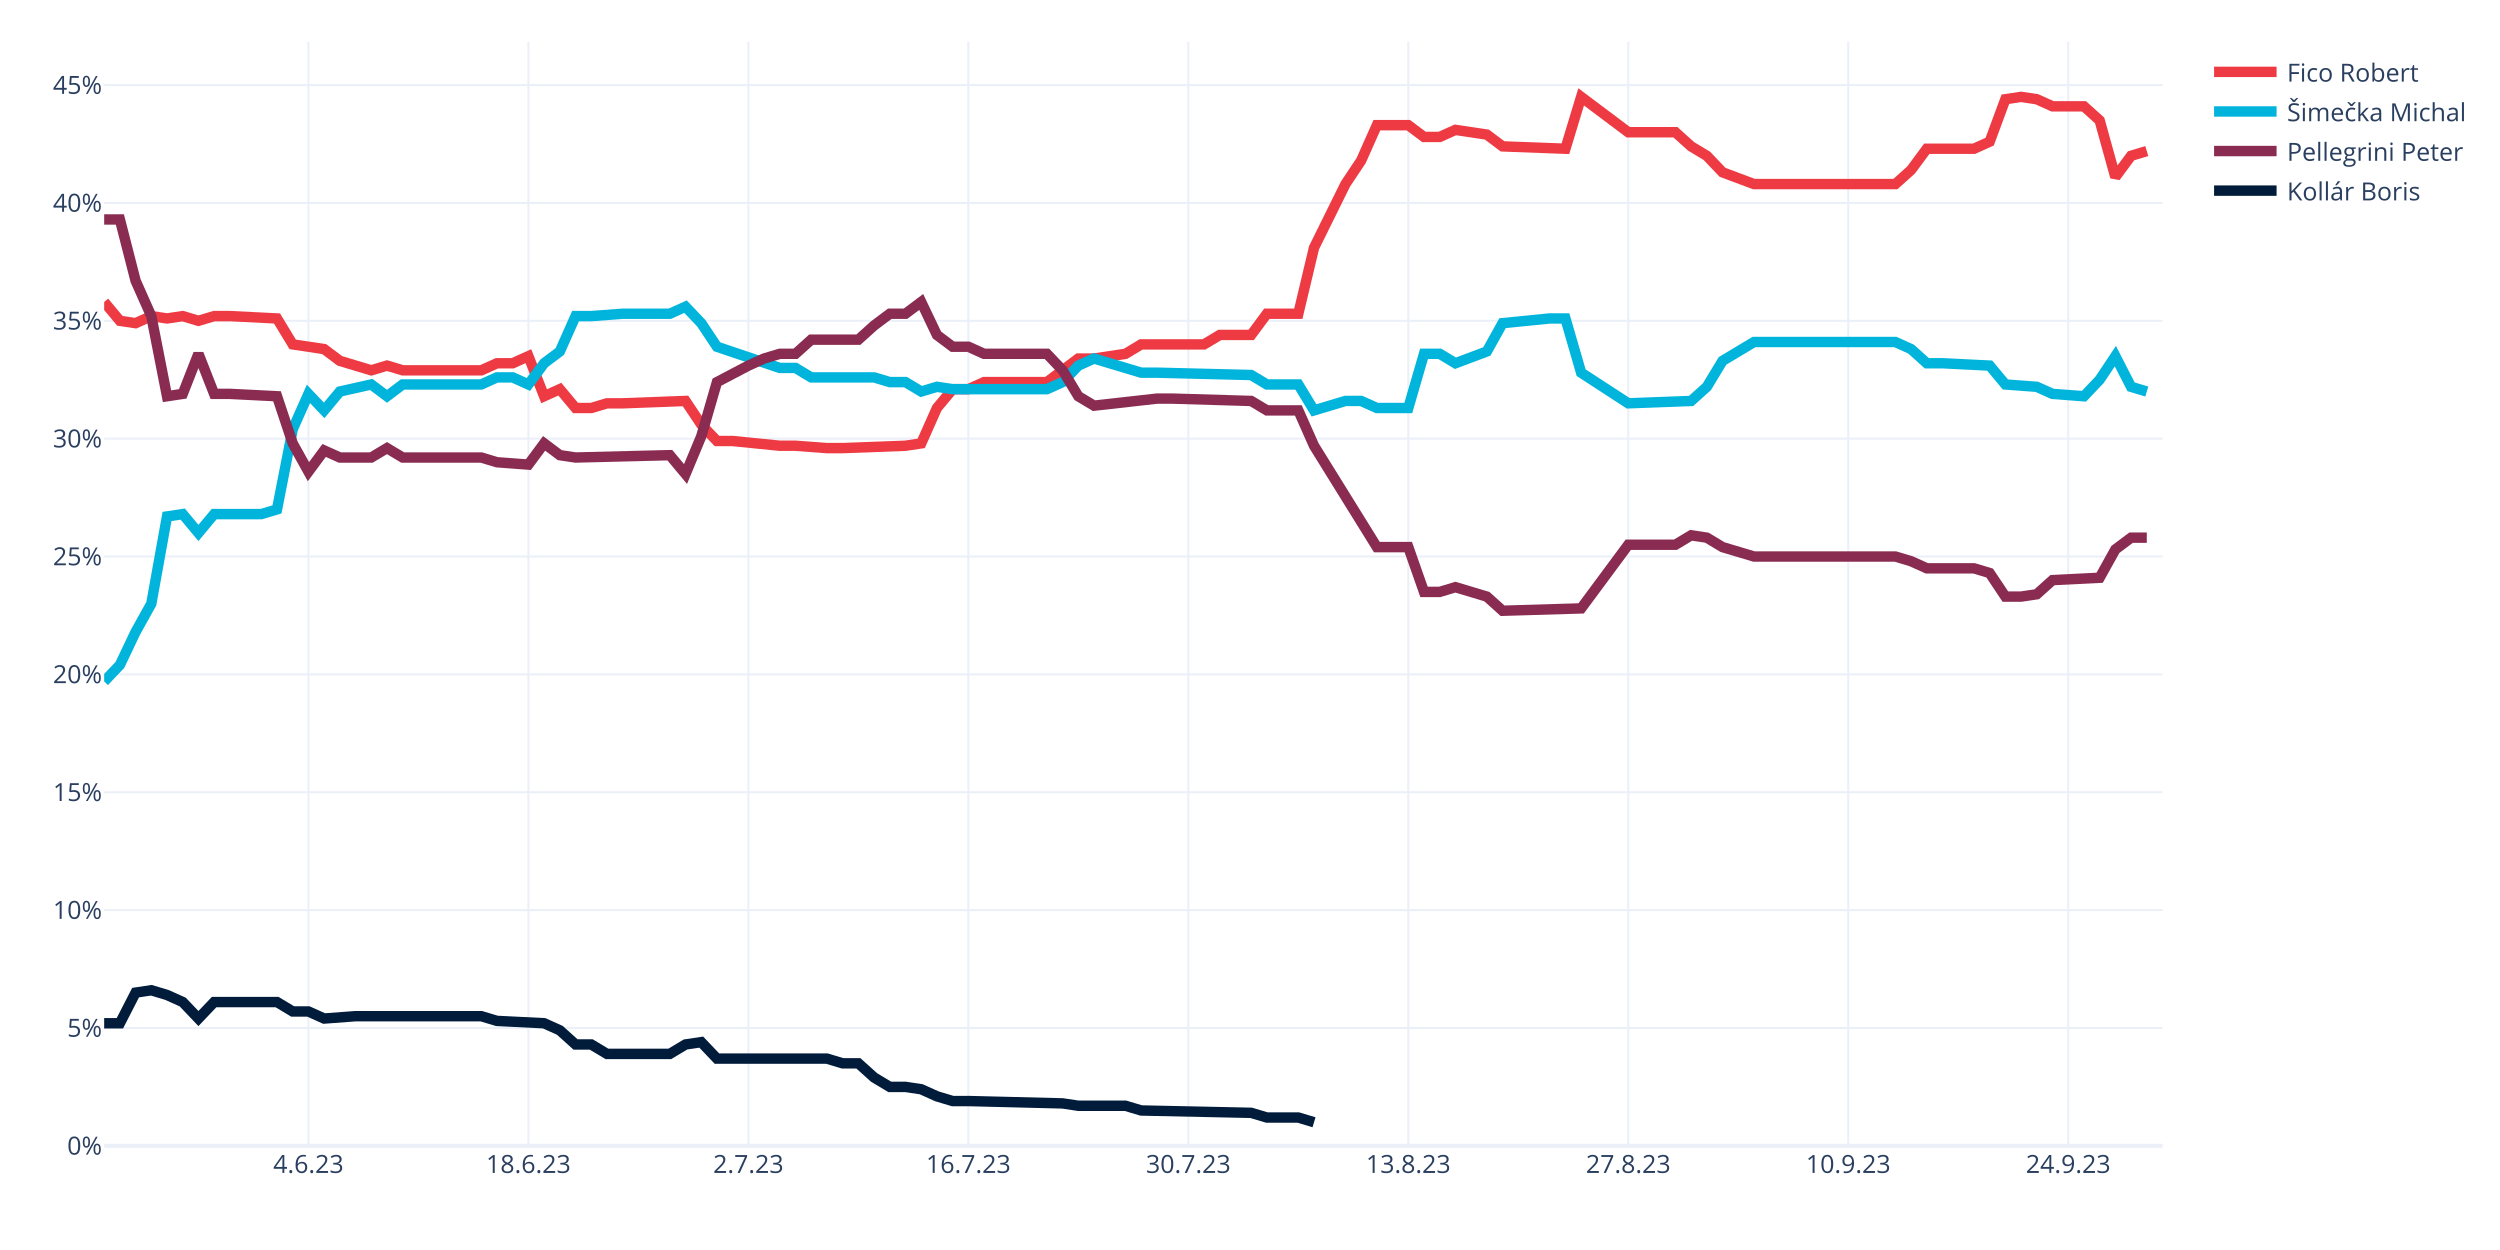
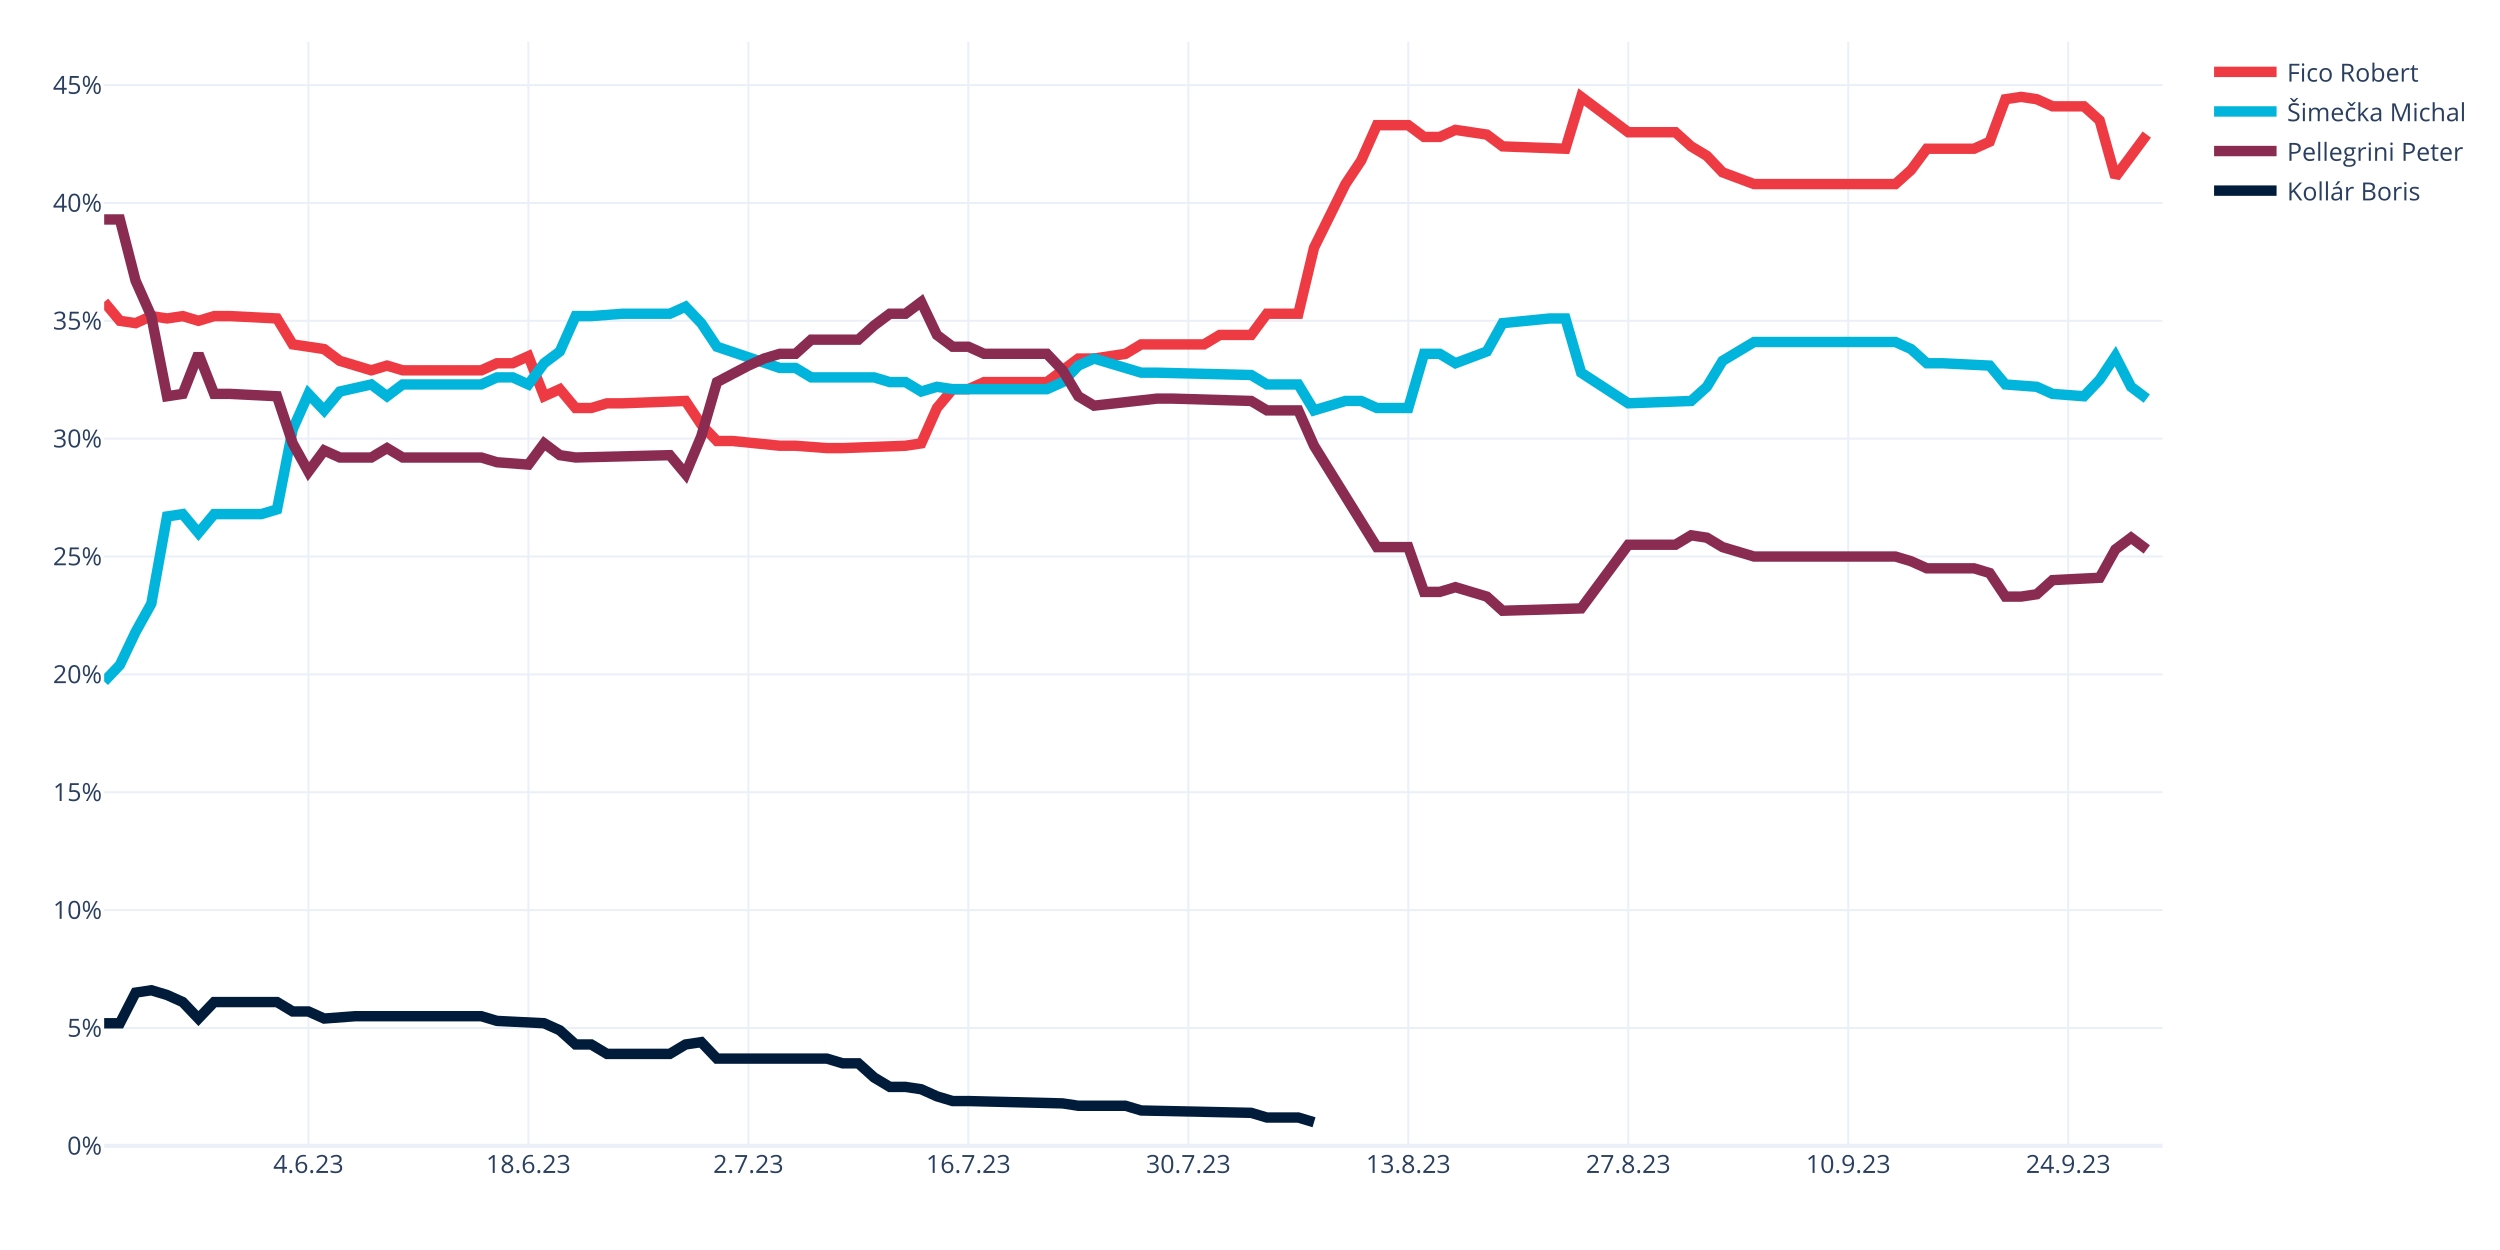
<svg xmlns="http://www.w3.org/2000/svg" class="main-svg" width="1200" height="600" style="" viewBox="0 0 1200 600">
  <rect x="0" y="0" width="1200" height="600" style="fill: rgb(255, 255, 255); fill-opacity: 1;" />
-   <defs id="defs-b10f14">
+   <defs id="defs-6a0df9">
    <g class="clips">
-       <clipPath id="clipb10f14xyplot" class="plotclip">
+       <clipPath id="clip6a0df9xyplot" class="plotclip">
        <rect width="988" height="530" />
      </clipPath>
-       <clipPath class="axesclip" id="clipb10f14x">
+       <clipPath class="axesclip" id="clip6a0df9x">
        <rect x="50" y="0" width="988" height="600" />
      </clipPath>
-       <clipPath class="axesclip" id="clipb10f14y">
+       <clipPath class="axesclip" id="clip6a0df9y">
        <rect x="0" y="20" width="1200" height="530" />
      </clipPath>
-       <clipPath class="axesclip" id="clipb10f14xy">
+       <clipPath class="axesclip" id="clip6a0df9xy">
        <rect x="50" y="20" width="988" height="530" />
      </clipPath>
    </g>
    <g class="gradients" />
    <g class="patterns" />
  </defs>
  <g class="bglayer" />
  <g class="layer-below">
    <g class="imagelayer" />
    <g class="shapelayer" />
  </g>
  <g class="cartesianlayer">
    <g class="subplot xy">
      <g class="layer-subplot">
        <g class="shapelayer" />
        <g class="imagelayer" />
      </g>
      <g class="minor-gridlayer">
        <g class="x" />
        <g class="y" />
      </g>
      <g class="gridlayer">
        <g class="x">
          <path class="xgrid crisp" transform="translate(148.05,0)" d="M0,20v530" style="stroke: rgb(235, 240, 248); stroke-opacity: 1; stroke-width: 1px;" />
          <path class="xgrid crisp" transform="translate(253.63,0)" d="M0,20v530" style="stroke: rgb(235, 240, 248); stroke-opacity: 1; stroke-width: 1px;" />
          <path class="xgrid crisp" transform="translate(359.22,0)" d="M0,20v530" style="stroke: rgb(235, 240, 248); stroke-opacity: 1; stroke-width: 1px;" />
          <path class="xgrid crisp" transform="translate(464.81,0)" d="M0,20v530" style="stroke: rgb(235, 240, 248); stroke-opacity: 1; stroke-width: 1px;" />
          <path class="xgrid crisp" transform="translate(570.4,0)" d="M0,20v530" style="stroke: rgb(235, 240, 248); stroke-opacity: 1; stroke-width: 1px;" />
          <path class="xgrid crisp" transform="translate(675.98,0)" d="M0,20v530" style="stroke: rgb(235, 240, 248); stroke-opacity: 1; stroke-width: 1px;" />
          <path class="xgrid crisp" transform="translate(781.57,0)" d="M0,20v530" style="stroke: rgb(235, 240, 248); stroke-opacity: 1; stroke-width: 1px;" />
          <path class="xgrid crisp" transform="translate(887.16,0)" d="M0,20v530" style="stroke: rgb(235, 240, 248); stroke-opacity: 1; stroke-width: 1px;" />
          <path class="xgrid crisp" transform="translate(992.75,0)" d="M0,20v530" style="stroke: rgb(235, 240, 248); stroke-opacity: 1; stroke-width: 1px;" />
        </g>
        <g class="y">
          <path class="ygrid crisp" transform="translate(0,493.43)" d="M50,0h988" style="stroke: rgb(235, 240, 248); stroke-opacity: 1; stroke-width: 1px;" />
          <path class="ygrid crisp" transform="translate(0,436.85)" d="M50,0h988" style="stroke: rgb(235, 240, 248); stroke-opacity: 1; stroke-width: 1px;" />
          <path class="ygrid crisp" transform="translate(0,380.28)" d="M50,0h988" style="stroke: rgb(235, 240, 248); stroke-opacity: 1; stroke-width: 1px;" />
          <path class="ygrid crisp" transform="translate(0,323.71)" d="M50,0h988" style="stroke: rgb(235, 240, 248); stroke-opacity: 1; stroke-width: 1px;" />
          <path class="ygrid crisp" transform="translate(0,267.13)" d="M50,0h988" style="stroke: rgb(235, 240, 248); stroke-opacity: 1; stroke-width: 1px;" />
          <path class="ygrid crisp" transform="translate(0,210.56)" d="M50,0h988" style="stroke: rgb(235, 240, 248); stroke-opacity: 1; stroke-width: 1px;" />
          <path class="ygrid crisp" transform="translate(0,153.99)" d="M50,0h988" style="stroke: rgb(235, 240, 248); stroke-opacity: 1; stroke-width: 1px;" />
          <path class="ygrid crisp" transform="translate(0,97.42)" d="M50,0h988" style="stroke: rgb(235, 240, 248); stroke-opacity: 1; stroke-width: 1px;" />
          <path class="ygrid crisp" transform="translate(0,40.84)" d="M50,0h988" style="stroke: rgb(235, 240, 248); stroke-opacity: 1; stroke-width: 1px;" />
        </g>
      </g>
      <g class="zerolinelayer">
        <path class="yzl zl crisp" transform="translate(0,550)" d="M50,0h988" style="stroke: rgb(235, 240, 248); stroke-opacity: 1; stroke-width: 2px;" />
      </g>
      <path class="xlines-below" />
      <path class="ylines-below" />
      <g class="overlines-below" />
      <g class="xaxislayer-below" />
      <g class="yaxislayer-below" />
      <g class="overaxes-below" />
-       <g class="plot" transform="translate(50,20)" clip-path="url(#clipb10f14xyplot)">
+       <g class="plot" transform="translate(50,20)" clip-path="url(#clip6a0df9xyplot)">
        <g class="scatterlayer mlayer">
-           <g class="trace scatter trace6ac25b" style="stroke-miterlimit: 2; opacity: 1;">
-             <g class="fills" />
-             <g class="errorbars" />
-             <g class="lines">
-               <path class="js-line" d="M0,124.94L7.54,133.99L15.08,135.12L22.63,131.73L30.17,132.86L37.71,131.73L45.25,133.99L52.79,131.73L60.34,131.73L82.96,132.86L90.5,145.3L105.59,147.57L113.13,153.22L128.21,157.75L135.76,155.49L143.3,157.75L150.84,157.75L181.01,157.75L188.55,154.36L196.09,154.36L203.63,150.96L211.18,170.2L218.72,166.8L226.26,175.85L233.8,175.85L241.34,173.59L248.89,173.59L279.05,172.46L286.6,183.77L294.14,191.69L301.68,191.69L324.31,193.96L331.85,193.96L346.93,195.09L354.47,195.09L384.64,193.96L392.18,192.82L399.73,175.85L407.27,166.8L414.81,166.8L422.35,163.41L452.52,163.41L460.06,157.75L467.6,152.09L475.15,152.09L490.23,149.83L497.77,145.3L527.94,145.3L535.48,140.78L550.56,140.78L558.11,130.59L573.19,130.59L580.73,98.91L595.82,68.36L603.36,57.05L610.9,40.08L618.44,40.08L625.98,40.08L633.53,45.73L641.07,45.73L648.61,42.34L663.69,44.6L671.24,50.26L701.4,51.39L708.95,26.5L731.57,43.47L739.11,43.47L754.2,43.47L761.74,50.26L769.28,54.79L776.82,62.71L791.91,68.36L799.45,68.36L859.79,68.36L867.33,61.58L874.87,51.39L882.41,51.39L897.5,51.39L905.04,48L912.58,27.63L920.12,26.5L927.66,27.63L935.21,31.03L950.29,31.03L957.83,37.81L965.37,64.97L972.92,54.79L980.46,52.52" style="vector-effect: none; fill: none; stroke: rgb(238, 58, 67); stroke-opacity: 1; stroke-width: 5px; opacity: 1;" />
-             </g>
-             <g class="points" />
-             <g class="text" />
-           </g>
-           <g class="trace scatter traceebe7b7" style="stroke-miterlimit: 2; opacity: 1;">
-             <g class="fills" />
-             <g class="errorbars" />
-             <g class="lines">
-               <path class="js-line" d="M0,307.1L7.54,299.18L15.08,283.34L22.63,269.76L30.17,227.9L37.71,226.77L45.25,235.82L52.79,226.77L60.34,226.77L75.42,226.77L82.96,224.51L90.5,186.04L98.05,169.06L105.59,176.98L113.13,167.93L128.21,164.54L135.76,170.2L143.3,164.54L150.84,164.54L181.01,164.54L188.55,161.14L196.09,161.14L203.63,164.54L211.18,154.36L218.72,148.7L226.26,131.73L233.8,131.73L248.89,130.59L256.43,130.59L271.51,130.59L279.05,127.2L286.6,135.12L294.14,146.43L324.31,156.62L331.85,156.62L339.39,161.14L346.93,161.14L369.56,161.14L377.1,163.41L384.64,163.41L392.18,167.93L399.73,165.67L407.27,166.8L452.52,166.8L460.06,163.41L467.6,155.49L475.15,152.09L497.77,158.88L505.31,158.88L550.56,160.01L558.11,164.54L573.19,164.54L580.73,176.98L595.82,172.46L603.36,172.46L610.9,175.85L618.44,175.85L625.98,175.85L633.53,149.83L641.07,149.83L648.61,154.36L663.69,148.7L671.24,135.12L693.86,132.86L701.4,132.86L708.95,158.88L731.57,173.59L761.74,172.46L769.28,165.67L776.82,153.22L791.91,144.17L859.79,144.17L867.33,147.57L874.87,154.36L882.41,154.36L905.04,155.49L912.58,164.54L927.66,165.67L935.21,169.06L950.29,170.2L957.83,162.28L965.37,150.96L972.92,165.67L980.46,167.93" style="vector-effect: none; fill: none; stroke: rgb(0, 180, 219); stroke-opacity: 1; stroke-width: 5px; opacity: 1;" />
-             </g>
-             <g class="points" />
-             <g class="text" />
-           </g>
-           <g class="trace scatter trace4eb7c8" style="stroke-miterlimit: 2; opacity: 1;">
-             <g class="fills" />
-             <g class="errorbars" />
-             <g class="lines">
-               <path class="js-line" d="M0,85.34L7.54,85.34L15.08,114.75L22.63,131.73L30.17,170.2L37.71,169.06L45.25,149.83L52.79,169.06L60.34,169.06L82.96,170.2L90.5,192.82L98.05,206.4L105.59,196.22L113.13,199.61L120.67,199.61L128.21,199.61L135.76,195.09L143.3,199.61L150.84,199.61L181.01,199.61L188.55,201.88L203.63,203.01L211.18,192.82L218.72,198.48L226.26,199.61L271.51,198.48L279.05,207.53L286.6,189.43L294.14,163.41L309.22,155.49L316.76,152.09L324.31,149.83L331.85,149.83L339.39,143.04L346.93,143.04L362.02,143.04L369.56,136.25L377.1,130.59L384.64,130.59L392.18,124.94L399.73,140.78L407.27,146.43L414.81,146.43L422.35,149.83L429.89,149.83L452.52,149.83L460.06,157.75L467.6,170.2L475.15,174.72L505.31,171.33L512.85,171.33L550.56,172.46L558.11,176.98L573.19,176.98L580.73,193.96L610.9,242.61L618.44,242.61L625.98,242.61L633.53,264.11L641.07,264.11L648.61,261.84L663.69,266.37L671.24,273.16L708.95,272.03L731.57,241.48L754.2,241.48L761.74,236.95L769.28,238.08L776.82,242.61L791.91,247.13L799.45,247.13L859.79,247.13L867.33,249.4L874.87,252.79L882.41,252.79L897.5,252.79L905.04,255.06L912.58,266.37L920.12,266.37L927.66,265.24L935.21,258.45L957.83,257.32L965.37,243.74L972.92,238.08L980.46,238.08" style="vector-effect: none; fill: none; stroke: rgb(138, 44, 81); stroke-opacity: 1; stroke-width: 5px; opacity: 1;" />
-             </g>
-             <g class="points" />
-             <g class="text" />
-           </g>
-           <g class="trace scatter trace25bc2e" style="stroke-miterlimit: 2; opacity: 1;">
+           <g class="trace scatter trace3b18ba" style="stroke-miterlimit: 2; opacity: 1;">
+             <g class="fills" />
+             <g class="errorbars" />
+             <g class="lines">
+               <path class="js-line" d="M0,124.94L7.54,133.99L15.08,135.12L22.63,131.73L30.17,132.86L37.71,131.73L45.25,133.99L52.79,131.73L60.34,131.73L82.96,132.86L90.5,145.3L105.59,147.57L113.13,153.22L128.21,157.75L135.76,155.49L143.3,157.75L150.84,157.75L181.01,157.75L188.55,154.36L196.09,154.36L203.63,150.96L211.18,170.2L218.72,166.8L226.26,175.85L233.8,175.85L241.34,173.59L248.89,173.59L279.05,172.46L286.6,183.77L294.14,191.69L301.68,191.69L324.31,193.96L331.85,193.96L346.93,195.09L354.47,195.09L384.64,193.96L392.18,192.82L399.73,175.85L407.27,166.8L414.81,166.8L422.35,163.41L452.52,163.41L460.06,157.75L467.6,152.09L475.15,152.09L490.23,149.83L497.77,145.3L527.94,145.3L535.48,140.78L550.56,140.78L558.11,130.59L573.19,130.59L580.73,98.91L595.82,68.36L603.36,57.05L610.9,40.08L618.44,40.08L625.98,40.08L633.53,45.73L641.07,45.73L648.61,42.34L663.69,44.6L671.24,50.26L701.4,51.39L708.95,26.5L731.57,43.47L739.11,43.47L754.2,43.47L761.74,50.26L769.28,54.79L776.82,62.71L791.91,68.36L799.45,68.36L859.79,68.36L867.33,61.58L874.87,51.39L882.41,51.39L897.5,51.39L905.04,48L912.58,27.63L920.12,26.5L927.66,27.63L935.21,31.03L950.29,31.03L957.83,37.81L965.37,64.97L972.92,54.79L980.46,44.6" style="vector-effect: none; fill: none; stroke: rgb(238, 58, 67); stroke-opacity: 1; stroke-width: 5px; opacity: 1;" />
+             </g>
+             <g class="points" />
+             <g class="text" />
+           </g>
+           <g class="trace scatter tracec7ddb0" style="stroke-miterlimit: 2; opacity: 1;">
+             <g class="fills" />
+             <g class="errorbars" />
+             <g class="lines">
+               <path class="js-line" d="M0,307.1L7.54,299.18L15.08,283.34L22.63,269.76L30.17,227.9L37.71,226.77L45.25,235.82L52.79,226.77L60.34,226.77L75.42,226.77L82.96,224.51L90.5,186.04L98.05,169.06L105.59,176.98L113.13,167.93L128.21,164.54L135.76,170.2L143.3,164.54L150.84,164.54L181.01,164.54L188.55,161.14L196.09,161.14L203.63,164.54L211.18,154.36L218.72,148.7L226.26,131.73L233.8,131.73L248.89,130.59L256.43,130.59L271.51,130.59L279.05,127.2L286.6,135.12L294.14,146.43L324.31,156.62L331.85,156.62L339.39,161.14L346.93,161.14L369.56,161.14L377.1,163.41L384.64,163.41L392.18,167.93L399.73,165.67L407.27,166.8L452.52,166.8L460.06,163.41L467.6,155.49L475.15,152.09L497.77,158.88L505.31,158.88L550.56,160.01L558.11,164.54L573.19,164.54L580.73,176.98L595.82,172.46L603.36,172.46L610.9,175.85L618.44,175.85L625.98,175.85L633.53,149.83L641.07,149.83L648.61,154.36L663.69,148.7L671.24,135.12L693.86,132.86L701.4,132.86L708.95,158.88L731.57,173.59L761.74,172.46L769.28,165.67L776.82,153.22L791.91,144.17L859.79,144.17L867.33,147.57L874.87,154.36L882.41,154.36L905.04,155.49L912.58,164.54L927.66,165.67L935.21,169.06L950.29,170.2L957.83,162.28L965.37,150.96L972.92,165.67L980.46,171.33" style="vector-effect: none; fill: none; stroke: rgb(0, 180, 219); stroke-opacity: 1; stroke-width: 5px; opacity: 1;" />
+             </g>
+             <g class="points" />
+             <g class="text" />
+           </g>
+           <g class="trace scatter tracefd9a31" style="stroke-miterlimit: 2; opacity: 1;">
+             <g class="fills" />
+             <g class="errorbars" />
+             <g class="lines">
+               <path class="js-line" d="M0,85.34L7.54,85.34L15.08,114.75L22.63,131.73L30.17,170.2L37.71,169.06L45.25,149.83L52.79,169.06L60.34,169.06L82.96,170.2L90.5,192.82L98.05,206.4L105.59,196.22L113.13,199.61L120.67,199.61L128.21,199.61L135.76,195.09L143.3,199.61L150.84,199.61L181.01,199.61L188.55,201.88L203.63,203.01L211.18,192.82L218.72,198.48L226.26,199.61L271.51,198.48L279.05,207.53L286.6,189.43L294.14,163.41L309.22,155.49L316.76,152.09L324.31,149.83L331.85,149.83L339.39,143.04L346.93,143.04L362.02,143.04L369.56,136.25L377.1,130.59L384.64,130.59L392.18,124.94L399.73,140.78L407.27,146.43L414.81,146.43L422.35,149.83L429.89,149.83L452.52,149.83L460.06,157.75L467.6,170.2L475.15,174.72L505.31,171.33L512.85,171.33L550.56,172.46L558.11,176.98L573.19,176.98L580.73,193.96L610.9,242.61L618.44,242.61L625.98,242.61L633.53,264.11L641.07,264.11L648.61,261.84L663.69,266.37L671.24,273.16L708.95,272.03L731.57,241.48L754.2,241.48L761.74,236.95L769.28,238.08L776.82,242.61L791.91,247.13L799.45,247.13L859.79,247.13L867.33,249.4L874.87,252.79L882.41,252.79L897.5,252.79L905.04,255.06L912.58,266.37L920.12,266.37L927.66,265.24L935.21,258.45L957.83,257.32L965.37,243.74L972.92,238.08L980.46,243.74" style="vector-effect: none; fill: none; stroke: rgb(138, 44, 81); stroke-opacity: 1; stroke-width: 5px; opacity: 1;" />
+             </g>
+             <g class="points" />
+             <g class="text" />
+           </g>
+           <g class="trace scatter trace7c6d7c" style="stroke-miterlimit: 2; opacity: 1;">
            <g class="fills" />
            <g class="errorbars" />
            <g class="lines">
              <path class="js-line" d="M0,471.16L7.54,471.16L15.08,456.46L22.63,455.32L30.17,457.59L37.71,460.98L45.25,468.9L52.79,460.98L60.34,460.98L82.96,460.98L90.5,465.51L98.05,465.51L105.59,468.9L120.67,467.77L128.21,467.77L181.01,467.77L188.55,470.03L211.18,471.16L218.72,474.56L226.26,481.35L233.8,481.35L241.34,485.87L248.89,485.87L271.51,485.87L279.05,481.35L286.6,480.22L294.14,488.14L346.93,488.14L354.47,490.4L362.02,490.4L369.56,497.19L377.1,501.71L384.64,501.71L392.18,502.84L399.73,506.24L407.27,508.5L414.81,508.5L460.06,509.63L467.6,510.77L490.23,510.77L497.77,513.03L550.56,514.16L558.11,516.42L573.19,516.42L580.73,518.69" style="vector-effect: none; fill: none; stroke: rgb(1, 27, 58); stroke-opacity: 1; stroke-width: 5px; opacity: 1;" />
            </g>
            <g class="points" />
            <g class="text" />
          </g>
        </g>
      </g>
      <g class="overplot" />
      <path class="xlines-above crisp" d="M0,0" style="fill: none;" />
      <path class="ylines-above crisp" d="M0,0" style="fill: none;" />
      <g class="overlines-above" />
      <g class="xaxislayer-above">
        <g class="xtick">
          <text text-anchor="middle" x="0" y="563" transform="translate(148.05,0)" style="font-family: 'Open Sans', verdana, arial, sans-serif; font-size: 12px; fill: rgb(42, 63, 95); fill-opacity: 1; white-space: pre; opacity: 1;">4.6.23</text>
        </g>
        <g class="xtick">
          <text text-anchor="middle" x="0" y="563" style="font-family: 'Open Sans', verdana, arial, sans-serif; font-size: 12px; fill: rgb(42, 63, 95); fill-opacity: 1; white-space: pre; opacity: 1;" transform="translate(253.63,0)">18.6.23</text>
        </g>
        <g class="xtick">
          <text text-anchor="middle" x="0" y="563" style="font-family: 'Open Sans', verdana, arial, sans-serif; font-size: 12px; fill: rgb(42, 63, 95); fill-opacity: 1; white-space: pre; opacity: 1;" transform="translate(359.22,0)">2.7.23</text>
        </g>
        <g class="xtick">
          <text text-anchor="middle" x="0" y="563" style="font-family: 'Open Sans', verdana, arial, sans-serif; font-size: 12px; fill: rgb(42, 63, 95); fill-opacity: 1; white-space: pre; opacity: 1;" transform="translate(464.81,0)">16.7.23</text>
        </g>
        <g class="xtick">
          <text text-anchor="middle" x="0" y="563" style="font-family: 'Open Sans', verdana, arial, sans-serif; font-size: 12px; fill: rgb(42, 63, 95); fill-opacity: 1; white-space: pre; opacity: 1;" transform="translate(570.4,0)">30.7.23</text>
        </g>
        <g class="xtick">
          <text text-anchor="middle" x="0" y="563" style="font-family: 'Open Sans', verdana, arial, sans-serif; font-size: 12px; fill: rgb(42, 63, 95); fill-opacity: 1; white-space: pre; opacity: 1;" transform="translate(675.98,0)">13.8.23</text>
        </g>
        <g class="xtick">
          <text text-anchor="middle" x="0" y="563" style="font-family: 'Open Sans', verdana, arial, sans-serif; font-size: 12px; fill: rgb(42, 63, 95); fill-opacity: 1; white-space: pre; opacity: 1;" transform="translate(781.57,0)">27.8.23</text>
        </g>
        <g class="xtick">
          <text text-anchor="middle" x="0" y="563" style="font-family: 'Open Sans', verdana, arial, sans-serif; font-size: 12px; fill: rgb(42, 63, 95); fill-opacity: 1; white-space: pre; opacity: 1;" transform="translate(887.16,0)">10.9.23</text>
        </g>
        <g class="xtick">
          <text text-anchor="middle" x="0" y="563" style="font-family: 'Open Sans', verdana, arial, sans-serif; font-size: 12px; fill: rgb(42, 63, 95); fill-opacity: 1; white-space: pre; opacity: 1;" transform="translate(992.75,0)">24.9.23</text>
        </g>
      </g>
      <g class="yaxislayer-above">
        <g class="ytick">
          <text text-anchor="end" x="49" y="4.2" transform="translate(0,550)" style="font-family: 'Open Sans', verdana, arial, sans-serif; font-size: 12px; fill: rgb(42, 63, 95); fill-opacity: 1; white-space: pre; opacity: 1;">0%</text>
        </g>
        <g class="ytick">
          <text text-anchor="end" x="49" y="4.2" style="font-family: 'Open Sans', verdana, arial, sans-serif; font-size: 12px; fill: rgb(42, 63, 95); fill-opacity: 1; white-space: pre; opacity: 1;" transform="translate(0,493.43)">5%</text>
        </g>
        <g class="ytick">
          <text text-anchor="end" x="49" y="4.2" style="font-family: 'Open Sans', verdana, arial, sans-serif; font-size: 12px; fill: rgb(42, 63, 95); fill-opacity: 1; white-space: pre; opacity: 1;" transform="translate(0,436.85)">10%</text>
        </g>
        <g class="ytick">
          <text text-anchor="end" x="49" y="4.2" style="font-family: 'Open Sans', verdana, arial, sans-serif; font-size: 12px; fill: rgb(42, 63, 95); fill-opacity: 1; white-space: pre; opacity: 1;" transform="translate(0,380.28)">15%</text>
        </g>
        <g class="ytick">
          <text text-anchor="end" x="49" y="4.2" style="font-family: 'Open Sans', verdana, arial, sans-serif; font-size: 12px; fill: rgb(42, 63, 95); fill-opacity: 1; white-space: pre; opacity: 1;" transform="translate(0,323.71)">20%</text>
        </g>
        <g class="ytick">
          <text text-anchor="end" x="49" y="4.2" style="font-family: 'Open Sans', verdana, arial, sans-serif; font-size: 12px; fill: rgb(42, 63, 95); fill-opacity: 1; white-space: pre; opacity: 1;" transform="translate(0,267.13)">25%</text>
        </g>
        <g class="ytick">
          <text text-anchor="end" x="49" y="4.2" style="font-family: 'Open Sans', verdana, arial, sans-serif; font-size: 12px; fill: rgb(42, 63, 95); fill-opacity: 1; white-space: pre; opacity: 1;" transform="translate(0,210.56)">30%</text>
        </g>
        <g class="ytick">
          <text text-anchor="end" x="49" y="4.2" style="font-family: 'Open Sans', verdana, arial, sans-serif; font-size: 12px; fill: rgb(42, 63, 95); fill-opacity: 1; white-space: pre; opacity: 1;" transform="translate(0,153.99)">35%</text>
        </g>
        <g class="ytick">
          <text text-anchor="end" x="49" y="4.2" style="font-family: 'Open Sans', verdana, arial, sans-serif; font-size: 12px; fill: rgb(42, 63, 95); fill-opacity: 1; white-space: pre; opacity: 1;" transform="translate(0,97.42)">40%</text>
        </g>
        <g class="ytick">
          <text text-anchor="end" x="49" y="4.2" style="font-family: 'Open Sans', verdana, arial, sans-serif; font-size: 12px; fill: rgb(42, 63, 95); fill-opacity: 1; white-space: pre; opacity: 1;" transform="translate(0,40.84)">45%</text>
        </g>
      </g>
      <g class="overaxes-above" />
    </g>
  </g>
  <g class="polarlayer" />
  <g class="smithlayer" />
  <g class="ternarylayer" />
  <g class="geolayer" />
  <g class="funnelarealayer" />
  <g class="pielayer" />
  <g class="iciclelayer" />
  <g class="treemaplayer" />
  <g class="sunburstlayer" />
  <g class="glimages" />
-   <defs id="topdefs-b10f14">
+   <defs id="topdefs-6a0df9">
    <g class="clips" />
-     <clipPath id="legendb10f14">
+     <clipPath id="legend6a0df9">
      <rect width="130" height="86" x="0" y="0" />
    </clipPath>
  </defs>
  <g class="layer-above">
    <g class="imagelayer" />
    <g class="shapelayer" />
  </g>
  <g class="infolayer">
    <g class="legend" pointer-events="all" transform="translate(1057.76,20)">
      <rect class="bg" shape-rendering="crispEdges" style="stroke: rgb(68, 68, 68); stroke-opacity: 1; fill: rgb(255, 255, 255); fill-opacity: 1; stroke-width: 0px;" width="130" height="86" x="0" y="0" />
-       <g class="scrollbox" transform="" clip-path="url(#legendb10f14)">
+       <g class="scrollbox" transform="" clip-path="url(#legend6a0df9)">
        <g class="groups">
          <g class="traces" transform="translate(0,14.5)" style="opacity: 1;">
            <text class="legendtext" text-anchor="start" x="40" y="4.68" style="font-family: 'Open Sans', verdana, arial, sans-serif; font-size: 12px; fill: rgb(42, 63, 95); fill-opacity: 1; white-space: pre;">Fico Robert</text>
            <g class="layers" style="opacity: 1;">
              <g class="legendfill" />
              <g class="legendlines">
                <path class="js-line" d="M5,0h30" style="fill: none; stroke: rgb(238, 58, 67); stroke-opacity: 1; stroke-width: 5px;" />
              </g>
              <g class="legendsymbols">
                <g class="legendpoints" />
              </g>
            </g>
            <rect class="legendtoggle" x="0" y="-9.5" width="124.031" height="19" style="fill: rgb(0, 0, 0); fill-opacity: 0;" />
          </g>
          <g class="traces" transform="translate(0,33.5)" style="opacity: 1;">
            <text class="legendtext" text-anchor="start" x="40" y="4.68" style="font-family: 'Open Sans', verdana, arial, sans-serif; font-size: 12px; fill: rgb(42, 63, 95); fill-opacity: 1; white-space: pre;">Šimečka Michal</text>
            <g class="layers" style="opacity: 1;">
              <g class="legendfill" />
              <g class="legendlines">
                <path class="js-line" d="M5,0h30" style="fill: none; stroke: rgb(0, 180, 219); stroke-opacity: 1; stroke-width: 5px;" />
              </g>
              <g class="legendsymbols">
                <g class="legendpoints" />
              </g>
            </g>
            <rect class="legendtoggle" x="0" y="-9.5" width="124.031" height="19" style="fill: rgb(0, 0, 0); fill-opacity: 0;" />
          </g>
          <g class="traces" transform="translate(0,52.5)" style="opacity: 1;">
            <text class="legendtext" text-anchor="start" x="40" y="4.68" style="font-family: 'Open Sans', verdana, arial, sans-serif; font-size: 12px; fill: rgb(42, 63, 95); fill-opacity: 1; white-space: pre;">Pellegrini Peter</text>
            <g class="layers" style="opacity: 1;">
              <g class="legendfill" />
              <g class="legendlines">
                <path class="js-line" d="M5,0h30" style="fill: none; stroke: rgb(138, 44, 81); stroke-opacity: 1; stroke-width: 5px;" />
              </g>
              <g class="legendsymbols">
                <g class="legendpoints" />
              </g>
            </g>
            <rect class="legendtoggle" x="0" y="-9.5" width="124.031" height="19" style="fill: rgb(0, 0, 0); fill-opacity: 0;" />
          </g>
          <g class="traces" transform="translate(0,71.5)" style="opacity: 1;">
            <text class="legendtext" text-anchor="start" x="40" y="4.68" style="font-family: 'Open Sans', verdana, arial, sans-serif; font-size: 12px; fill: rgb(42, 63, 95); fill-opacity: 1; white-space: pre;">Kollár Boris</text>
            <g class="layers" style="opacity: 1;">
              <g class="legendfill" />
              <g class="legendlines">
                <path class="js-line" d="M5,0h30" style="fill: none; stroke: rgb(1, 27, 58); stroke-opacity: 1; stroke-width: 5px;" />
              </g>
              <g class="legendsymbols">
                <g class="legendpoints" />
              </g>
            </g>
            <rect class="legendtoggle" x="0" y="-9.5" width="124.031" height="19" style="fill: rgb(0, 0, 0); fill-opacity: 0;" />
          </g>
        </g>
      </g>
      <rect class="scrollbar" rx="20" ry="3" width="0" height="0" style="fill: rgb(128, 139, 164); fill-opacity: 1;" x="0" y="0" />
    </g>
    <g class="g-gtitle" />
    <g class="g-xtitle" />
    <g class="g-ytitle" />
  </g>
</svg>
